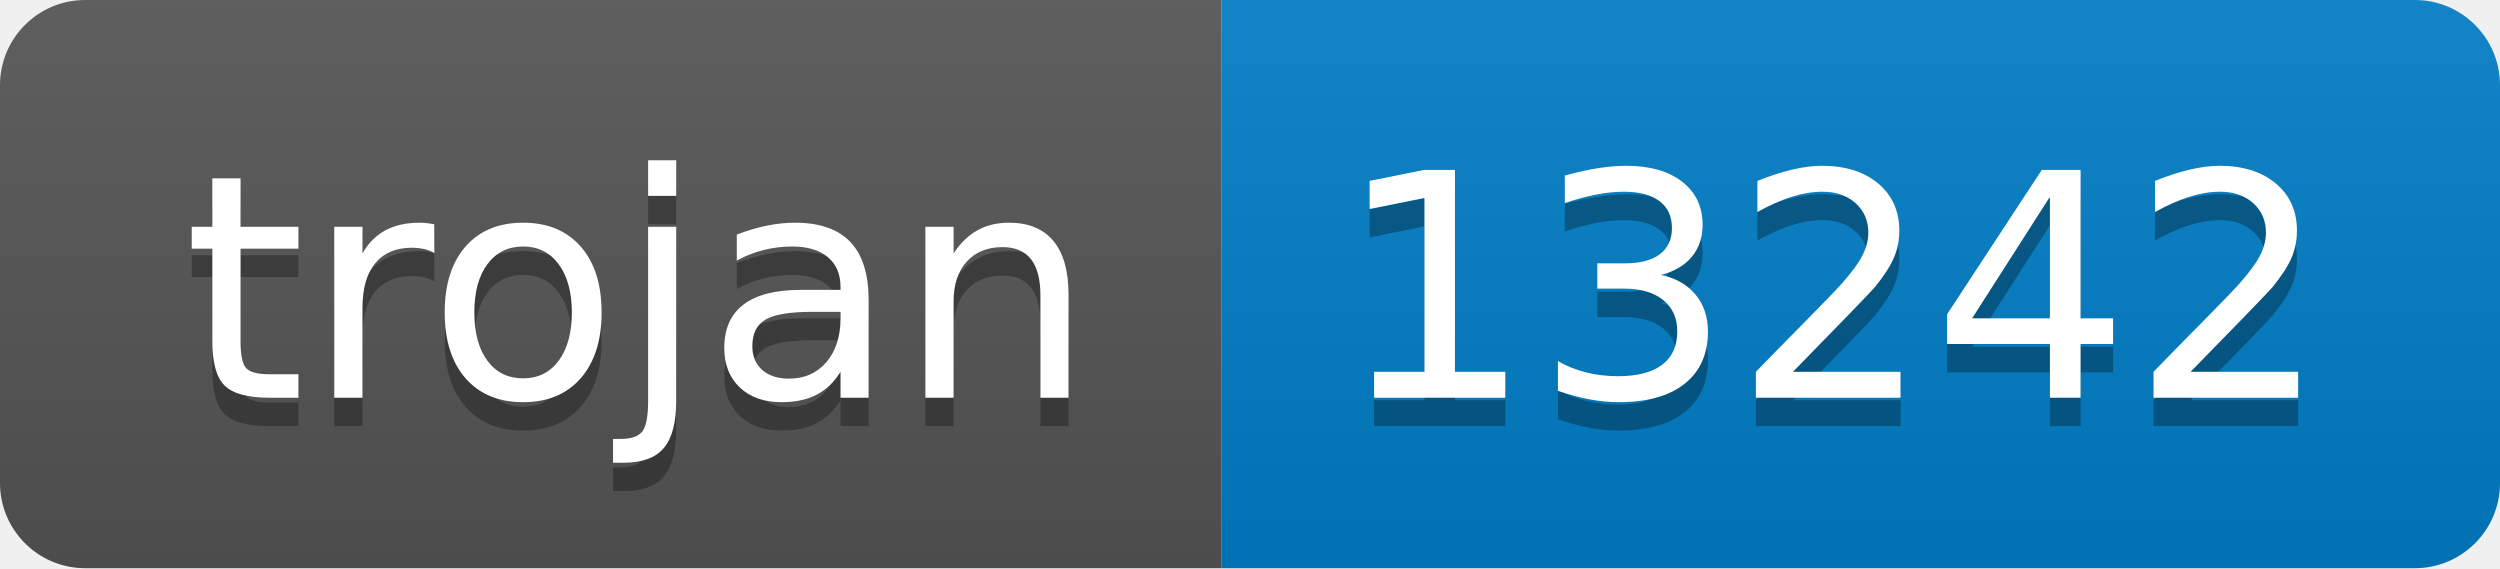
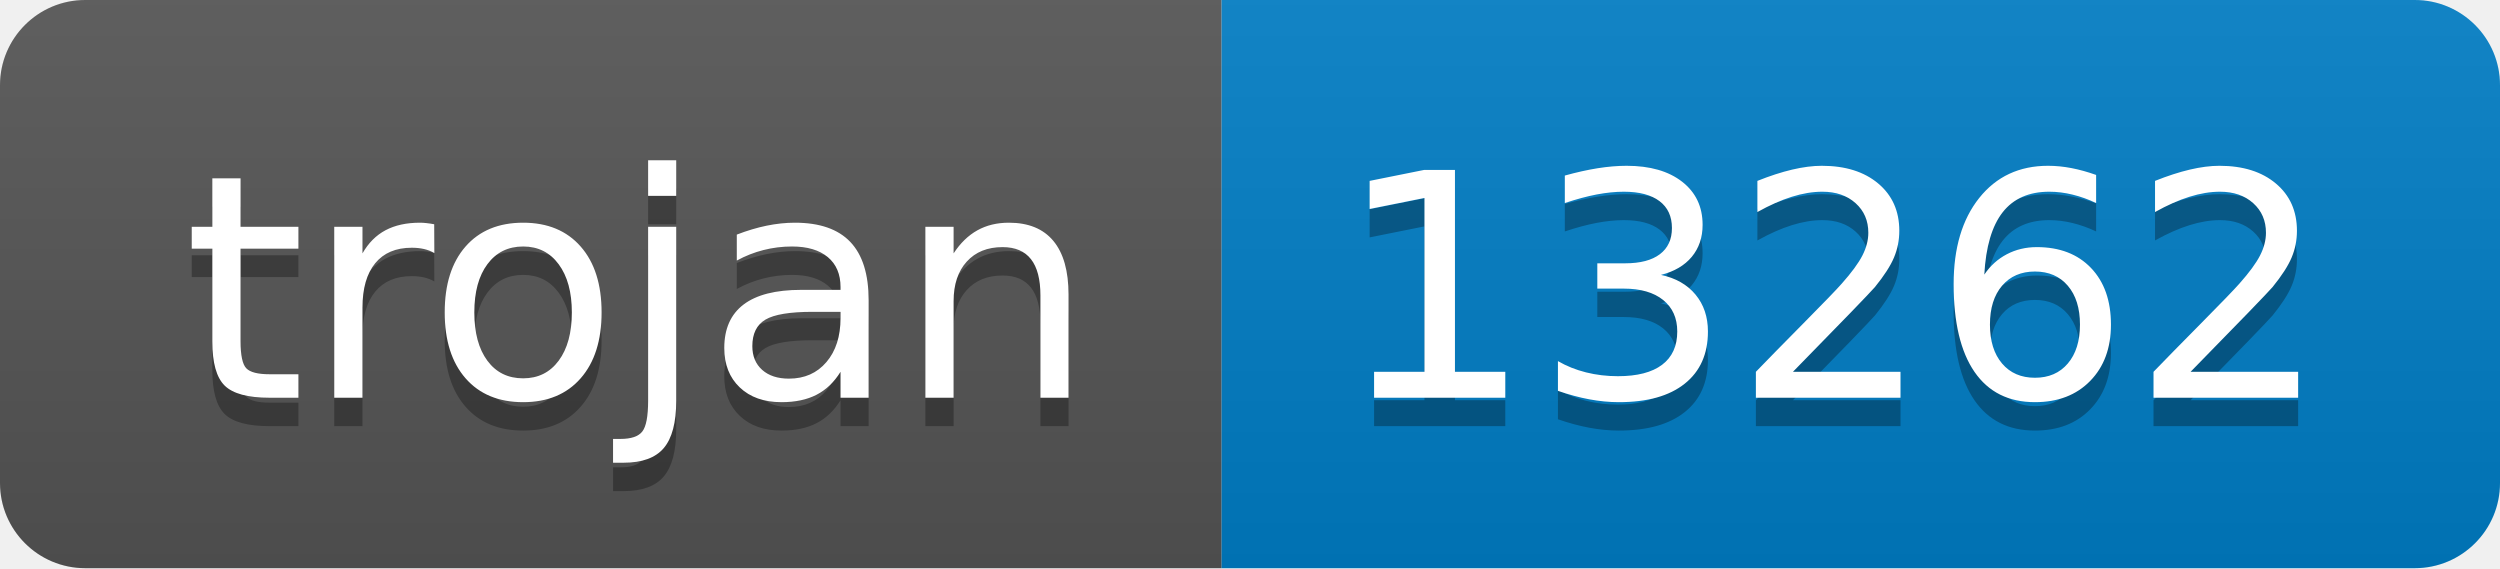
- <svg xmlns="http://www.w3.org/2000/svg" width="88" height="20" role="img" aria-label="trojan: 13242">
+ <svg xmlns="http://www.w3.org/2000/svg" width="88" height="20" role="img" aria-label="trojan: 13262">
  <linearGradient id="s" x2="0" y2="100%">
    <stop offset="0" stop-color="#bbb" stop-opacity=".1" />
    <stop offset="1" stop-opacity=".1" />
  </linearGradient>
  <clipPath id="r">
    <rect width="88" height="20" rx="3" fill="#fff" />
  </clipPath>
  <g clip-path="url(#r)">
    <rect width="43" height="20" fill="#555" />
    <rect x="43" width="45" height="20" fill="#007ec6" />
    <rect width="88" height="20" fill="url(#s)" />
  </g>
  <g fill="#fff" text-anchor="middle" font-family="Verdana,Geneva,DejaVu Sans,sans-serif" text-rendering="geometricPrecision" font-size="110">
    <text aria-hidden="true" x="225" y="150" fill="#010101" fill-opacity=".3" transform="scale(.1)" textLength="330">trojan</text>
    <text x="225" y="140" transform="scale(.1)" fill="#fff" textLength="330">trojan</text>
-     <text aria-hidden="true" x="645" y="150" fill="#010101" fill-opacity=".3" transform="scale(.1)" textLength="350">13242</text>
-     <text x="645" y="140" transform="scale(.1)" fill="#fff" textLength="350">13242</text>
+     <text aria-hidden="true" x="645" y="150" fill="#010101" fill-opacity=".3" transform="scale(.1)" textLength="350">13262</text>
+     <text x="645" y="140" transform="scale(.1)" fill="#fff" textLength="350">13262</text>
  </g>
</svg>
